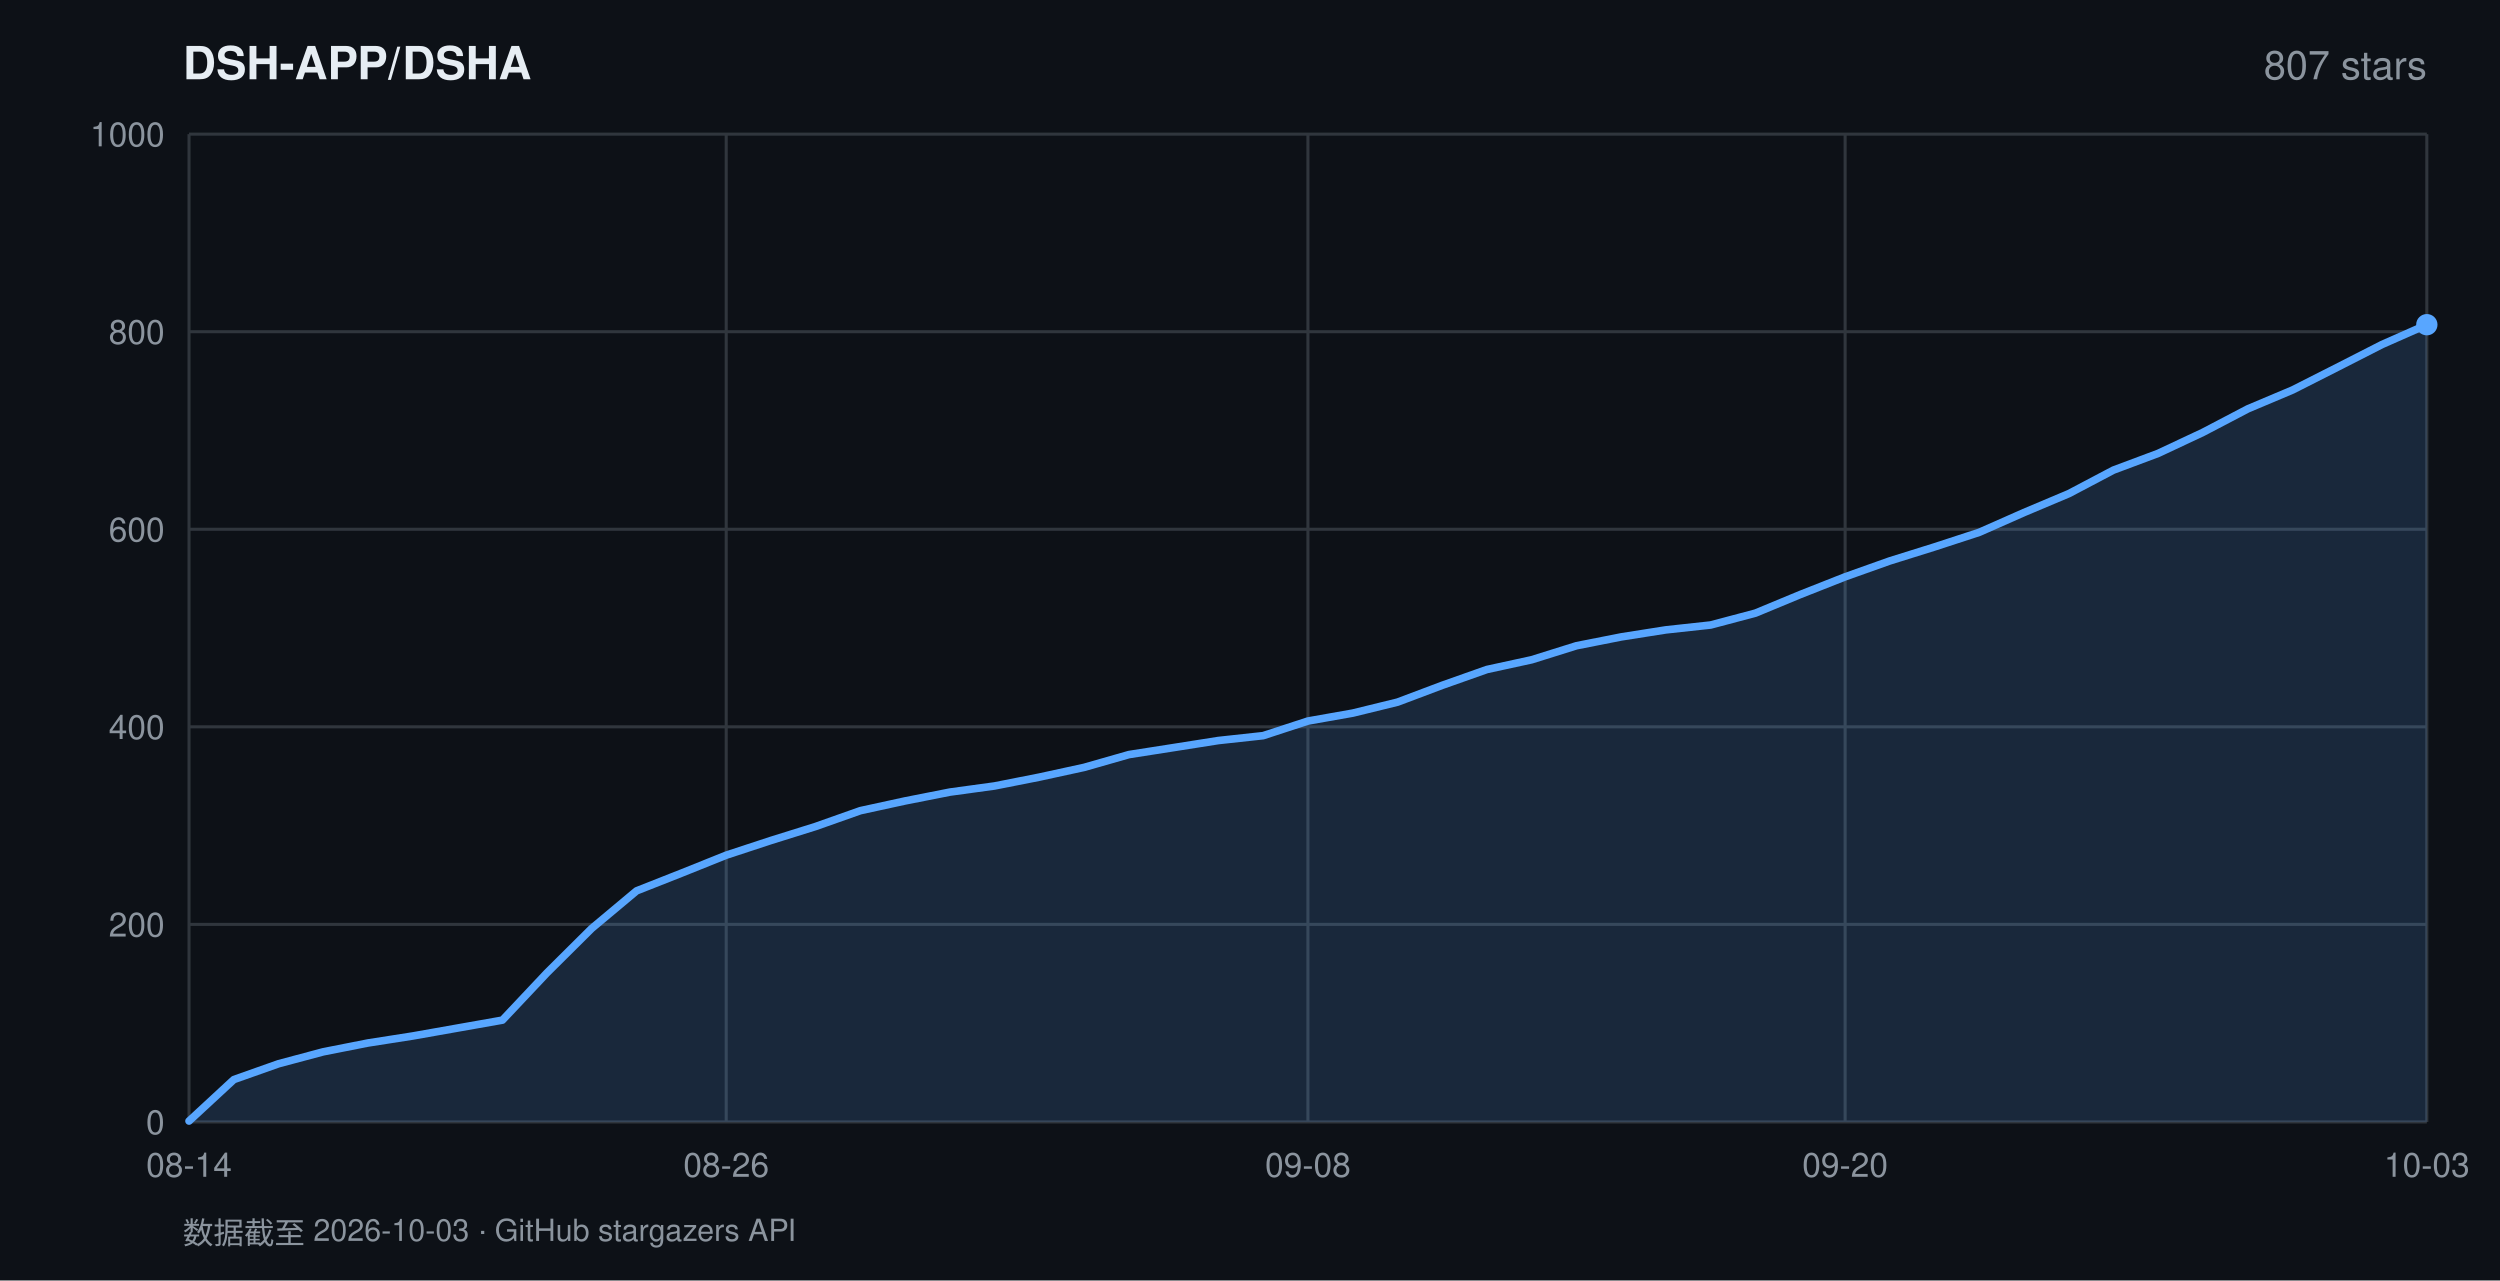
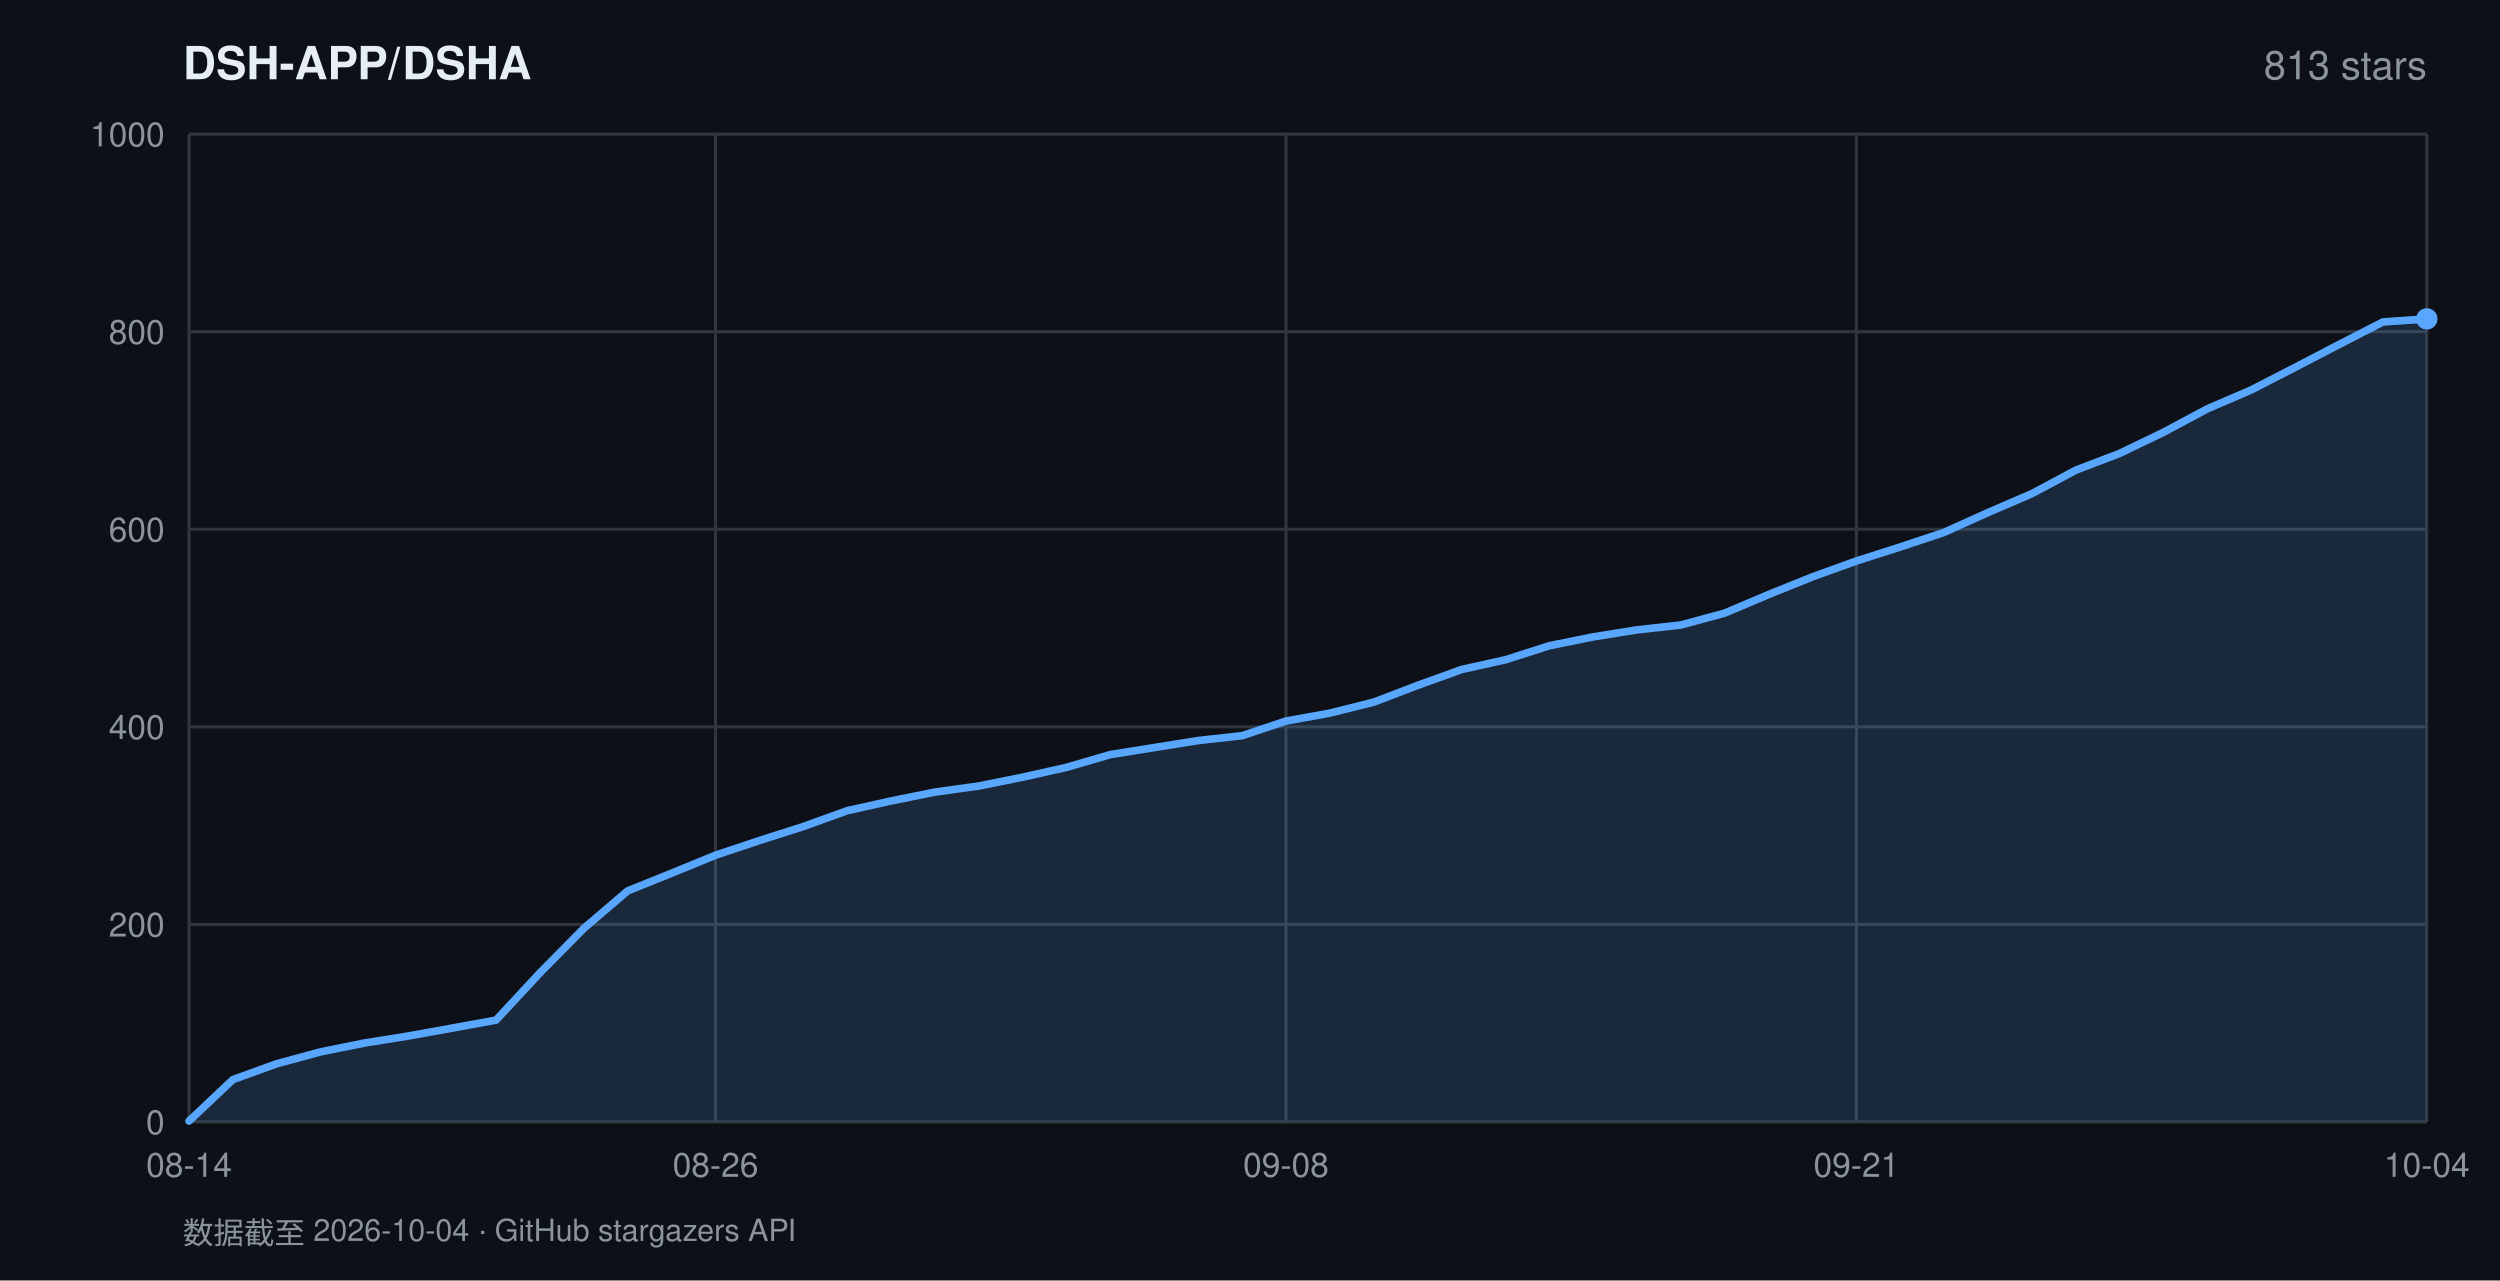
<svg xmlns="http://www.w3.org/2000/svg" width="820" height="420" viewBox="0 0 820 420" font-family="-apple-system,BlinkMacSystemFont,'Segoe UI',Helvetica,Arial,sans-serif">
  <rect width="820" height="420" fill="#0d1117" />
  <text x="60" y="26" fill="#e6edf3" font-size="15" font-weight="600">DSH-APP/DSHA</text>
-   <text x="796" y="26" fill="#8b949e" font-size="13" text-anchor="end">807 stars</text>
+   <text x="796" y="26" fill="#8b949e" font-size="13" text-anchor="end">813 stars</text>
  <line x1="62" y1="368.0" x2="796" y2="368.0" stroke="#30363d" stroke-width="1" />
  <text x="54" y="372.0" fill="#8b949e" font-size="11" text-anchor="end">0</text>
  <line x1="62" y1="303.2" x2="796" y2="303.2" stroke="#30363d" stroke-width="1" />
  <text x="54" y="307.2" fill="#8b949e" font-size="11" text-anchor="end">200</text>
  <line x1="62" y1="238.4" x2="796" y2="238.4" stroke="#30363d" stroke-width="1" />
  <text x="54" y="242.4" fill="#8b949e" font-size="11" text-anchor="end">400</text>
  <line x1="62" y1="173.6" x2="796" y2="173.6" stroke="#30363d" stroke-width="1" />
  <text x="54" y="177.6" fill="#8b949e" font-size="11" text-anchor="end">600</text>
  <line x1="62" y1="108.8" x2="796" y2="108.8" stroke="#30363d" stroke-width="1" />
  <text x="54" y="112.8" fill="#8b949e" font-size="11" text-anchor="end">800</text>
  <line x1="62" y1="44.0" x2="796" y2="44.0" stroke="#30363d" stroke-width="1" />
  <text x="54" y="48.0" fill="#8b949e" font-size="11" text-anchor="end">1000</text>
  <line x1="62.0" y1="44" x2="62.0" y2="368" stroke="#30363d" stroke-width="1" />
  <text x="62.0" y="386" fill="#8b949e" font-size="11" text-anchor="middle">08-14</text>
-   <line x1="238.2" y1="44" x2="238.2" y2="368" stroke="#30363d" stroke-width="1" />
-   <text x="238.2" y="386" fill="#8b949e" font-size="11" text-anchor="middle">08-26</text>
-   <line x1="429.0" y1="44" x2="429.0" y2="368" stroke="#30363d" stroke-width="1" />
-   <text x="429.0" y="386" fill="#8b949e" font-size="11" text-anchor="middle">09-08</text>
-   <line x1="605.2" y1="44" x2="605.2" y2="368" stroke="#30363d" stroke-width="1" />
-   <text x="605.2" y="386" fill="#8b949e" font-size="11" text-anchor="middle">09-20</text>
+   <line x1="234.7" y1="44" x2="234.7" y2="368" stroke="#30363d" stroke-width="1" />
+   <text x="234.7" y="386" fill="#8b949e" font-size="11" text-anchor="middle">08-26</text>
+   <line x1="421.8" y1="44" x2="421.8" y2="368" stroke="#30363d" stroke-width="1" />
+   <text x="421.8" y="386" fill="#8b949e" font-size="11" text-anchor="middle">09-08</text>
+   <line x1="608.9" y1="44" x2="608.9" y2="368" stroke="#30363d" stroke-width="1" />
+   <text x="608.9" y="386" fill="#8b949e" font-size="11" text-anchor="middle">09-21</text>
  <line x1="796.0" y1="44" x2="796.0" y2="368" stroke="#30363d" stroke-width="1" />
-   <text x="796.0" y="386" fill="#8b949e" font-size="11" text-anchor="middle">10-03</text>
-   <polygon points="62.0,368.0 62.0,367.7 76.7,354.1 91.4,348.9 106.0,345.0 120.7,342.1 135.4,339.8 150.1,337.2 164.8,334.6 179.4,319.1 194.1,304.5 208.8,292.2 223.5,286.4 238.2,280.5 252.8,275.7 267.5,271.1 282.2,265.9 296.9,262.7 311.6,259.8 326.2,257.8 340.9,254.9 355.6,251.7 370.3,247.5 385.0,245.2 399.6,242.9 414.3,241.3 429.0,236.5 443.7,233.9 458.4,230.3 473.0,224.8 487.7,219.6 502.4,216.4 517.1,211.8 531.8,208.9 546.4,206.6 561.1,205.0 575.8,201.1 590.5,195.0 605.2,189.2 619.8,184.0 634.5,179.4 649.2,174.6 663.9,168.1 678.6,161.9 693.2,154.2 707.9,148.7 722.6,141.8 737.3,134.1 752.0,127.9 766.6,120.5 781.3,113.0 796.0,106.5 796.0,368.0" fill="rgba(88,166,255,0.16)" />
-   <polyline points="62.0,367.7 76.7,354.1 91.4,348.9 106.0,345.0 120.7,342.1 135.4,339.8 150.1,337.2 164.8,334.6 179.4,319.1 194.1,304.5 208.8,292.2 223.5,286.4 238.2,280.5 252.8,275.7 267.5,271.1 282.2,265.9 296.9,262.7 311.6,259.8 326.2,257.8 340.9,254.9 355.6,251.7 370.3,247.5 385.0,245.2 399.6,242.9 414.3,241.3 429.0,236.5 443.7,233.9 458.4,230.3 473.0,224.8 487.7,219.6 502.4,216.4 517.1,211.8 531.8,208.9 546.4,206.6 561.1,205.0 575.8,201.1 590.5,195.0 605.2,189.2 619.8,184.0 634.5,179.4 649.2,174.6 663.9,168.1 678.6,161.9 693.2,154.2 707.9,148.7 722.6,141.8 737.3,134.1 752.0,127.9 766.6,120.5 781.3,113.0 796.0,106.5" fill="none" stroke="#58a6ff" stroke-width="2.5" stroke-linejoin="round" stroke-linecap="round" />
-   <circle cx="796.0" cy="106.5" r="3.5" fill="#58a6ff" />
-   <text x="60" y="408" fill="#8b949e" font-size="10">数据截至 2026-10-03 · GitHub stargazers API</text>
+   <text x="796.0" y="386" fill="#8b949e" font-size="11" text-anchor="middle">10-04</text>
+   <polygon points="62.0,368.0 62.0,367.7 76.4,354.1 90.8,348.9 105.2,345.0 119.6,342.1 134.0,339.8 148.4,337.2 162.7,334.6 177.1,319.1 191.5,304.5 205.9,292.2 220.3,286.4 234.7,280.5 249.1,275.7 263.5,271.1 277.9,265.9 292.3,262.7 306.7,259.8 321.1,257.8 335.5,254.9 349.8,251.7 364.2,247.5 378.6,245.2 393.0,242.9 407.4,241.3 421.8,236.5 436.2,233.9 450.6,230.3 465.0,224.8 479.4,219.6 493.8,216.4 508.2,211.8 522.5,208.9 536.9,206.6 551.3,205.0 565.7,201.1 580.1,195.0 594.5,189.2 608.9,184.0 623.3,179.4 637.7,174.6 652.1,168.1 666.5,161.9 680.9,154.2 695.3,148.7 709.6,141.8 724.0,134.1 738.4,127.9 752.8,120.5 767.2,113.0 781.6,105.6 796.0,104.6 796.0,368.0" fill="rgba(88,166,255,0.16)" />
+   <polyline points="62.0,367.7 76.4,354.1 90.8,348.9 105.2,345.0 119.6,342.1 134.0,339.8 148.4,337.2 162.7,334.6 177.1,319.1 191.5,304.5 205.9,292.2 220.3,286.4 234.7,280.5 249.1,275.7 263.5,271.1 277.9,265.9 292.3,262.7 306.7,259.8 321.1,257.8 335.5,254.9 349.8,251.7 364.2,247.5 378.6,245.2 393.0,242.9 407.4,241.3 421.8,236.5 436.2,233.9 450.6,230.3 465.0,224.8 479.4,219.6 493.8,216.4 508.2,211.8 522.5,208.9 536.9,206.6 551.3,205.0 565.7,201.1 580.1,195.0 594.5,189.2 608.9,184.0 623.3,179.4 637.7,174.6 652.1,168.1 666.5,161.9 680.9,154.2 695.3,148.7 709.6,141.8 724.0,134.1 738.4,127.9 752.8,120.5 767.2,113.0 781.6,105.6 796.0,104.6" fill="none" stroke="#58a6ff" stroke-width="2.5" stroke-linejoin="round" stroke-linecap="round" />
+   <circle cx="796.0" cy="104.6" r="3.5" fill="#58a6ff" />
+   <text x="60" y="408" fill="#8b949e" font-size="10">数据截至 2026-10-04 · GitHub stargazers API</text>
</svg>
